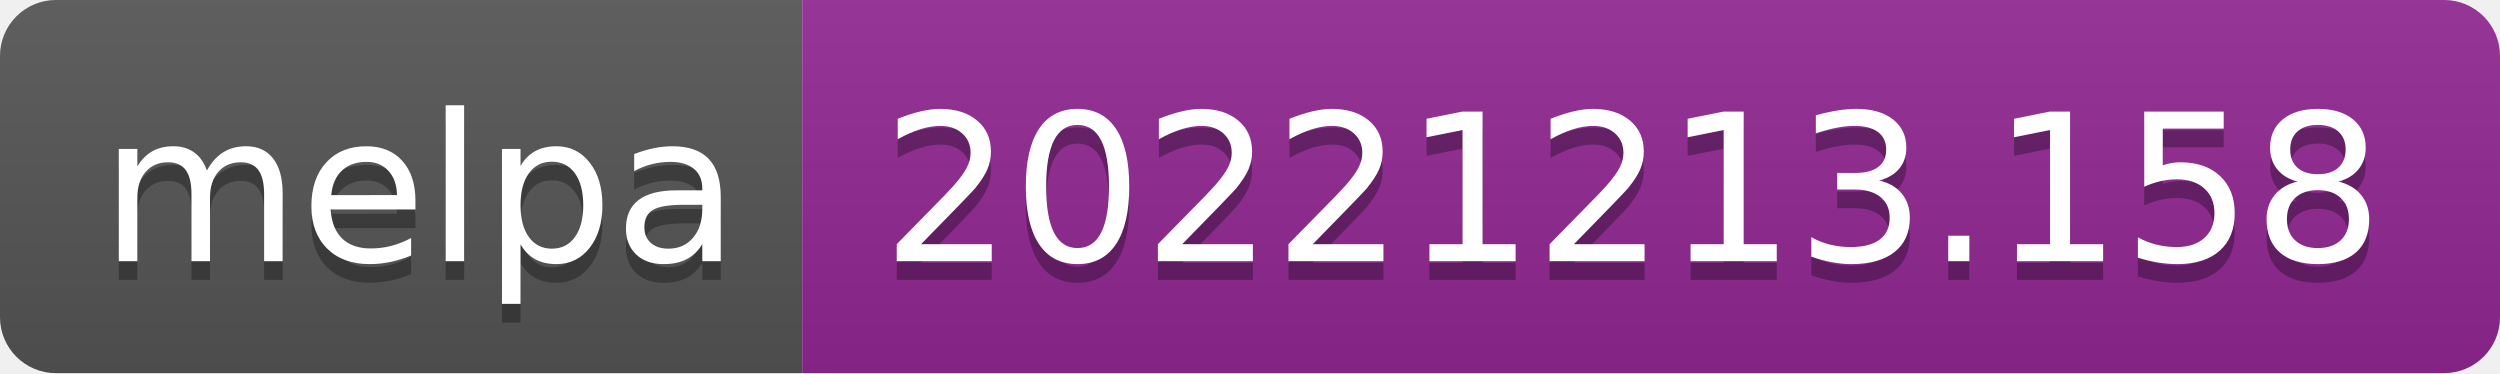
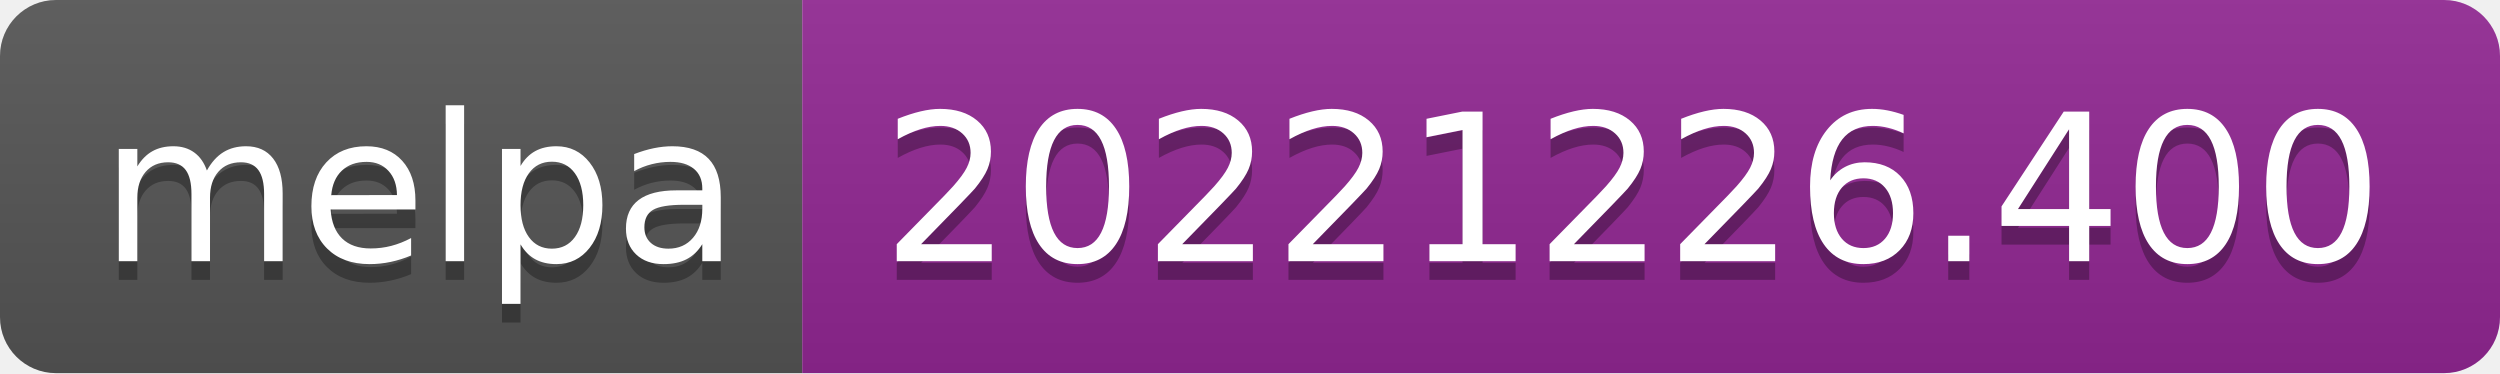
- <svg xmlns="http://www.w3.org/2000/svg" width="134" height="20" role="img" aria-label="melpa: 20221213.158">
+ <svg xmlns="http://www.w3.org/2000/svg" width="134" height="20" role="img" aria-label="melpa: 20221226.400">
  <linearGradient id="s" x2="0" y2="100%">
    <stop offset="0" stop-color="#bbb" stop-opacity=".1" />
    <stop offset="1" stop-opacity=".1" />
  </linearGradient>
  <clipPath id="r">
    <rect width="134" height="20" rx="3" fill="#fff" />
  </clipPath>
  <g clip-path="url(#r)">
    <rect width="43" height="20" fill="#555" />
    <rect x="43" width="91" height="20" fill="#922793" />
    <rect width="134" height="20" fill="url(#s)" />
  </g>
  <g fill="#fff" text-anchor="middle" font-family="Verdana,Geneva,DejaVu Sans,sans-serif" text-rendering="geometricPrecision" font-size="110">
    <text aria-hidden="true" x="225" y="150" fill="#010101" fill-opacity=".3" transform="scale(.1)" textLength="330">melpa</text>
    <text x="225" y="140" transform="scale(.1)" fill="#fff" textLength="330">melpa</text>
-     <text aria-hidden="true" x="875" y="150" fill="#010101" fill-opacity=".3" transform="scale(.1)" textLength="810">20221213.158</text>
-     <text x="875" y="140" transform="scale(.1)" fill="#fff" textLength="810">20221213.158</text>
+     <text aria-hidden="true" x="875" y="150" fill="#010101" fill-opacity=".3" transform="scale(.1)" textLength="810">20221226.400</text>
+     <text x="875" y="140" transform="scale(.1)" fill="#fff" textLength="810">20221226.400</text>
  </g>
</svg>
